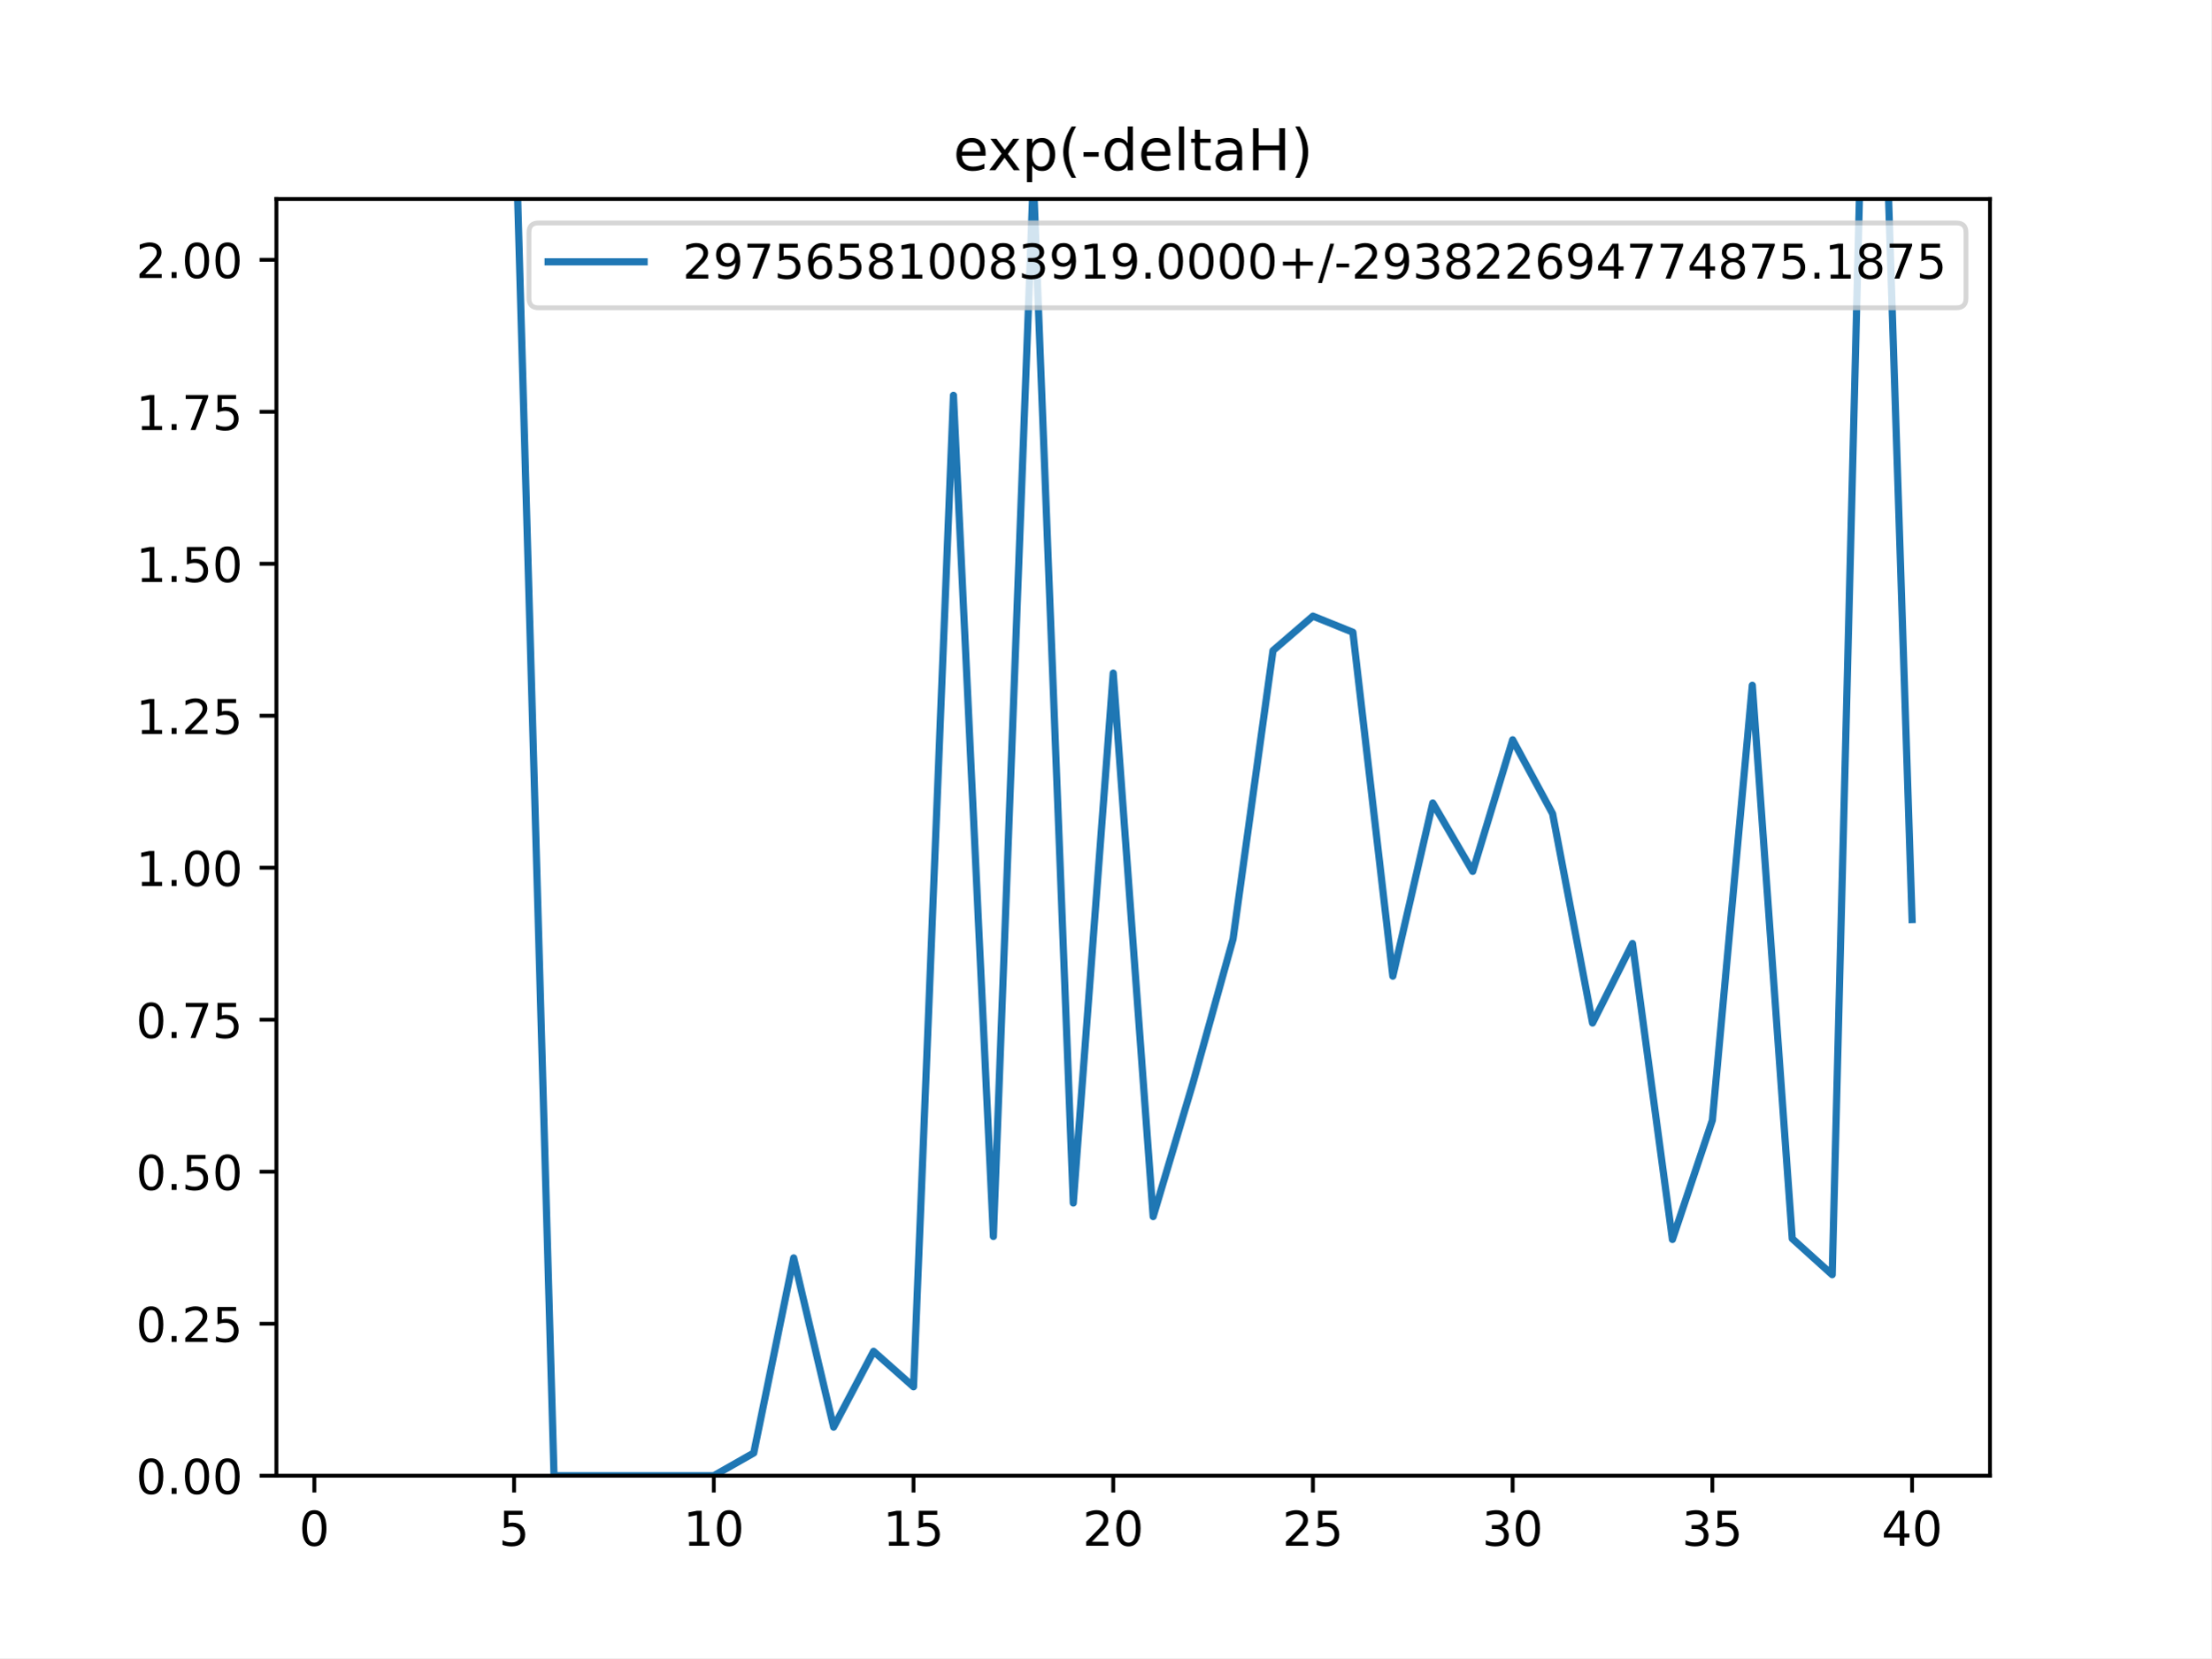
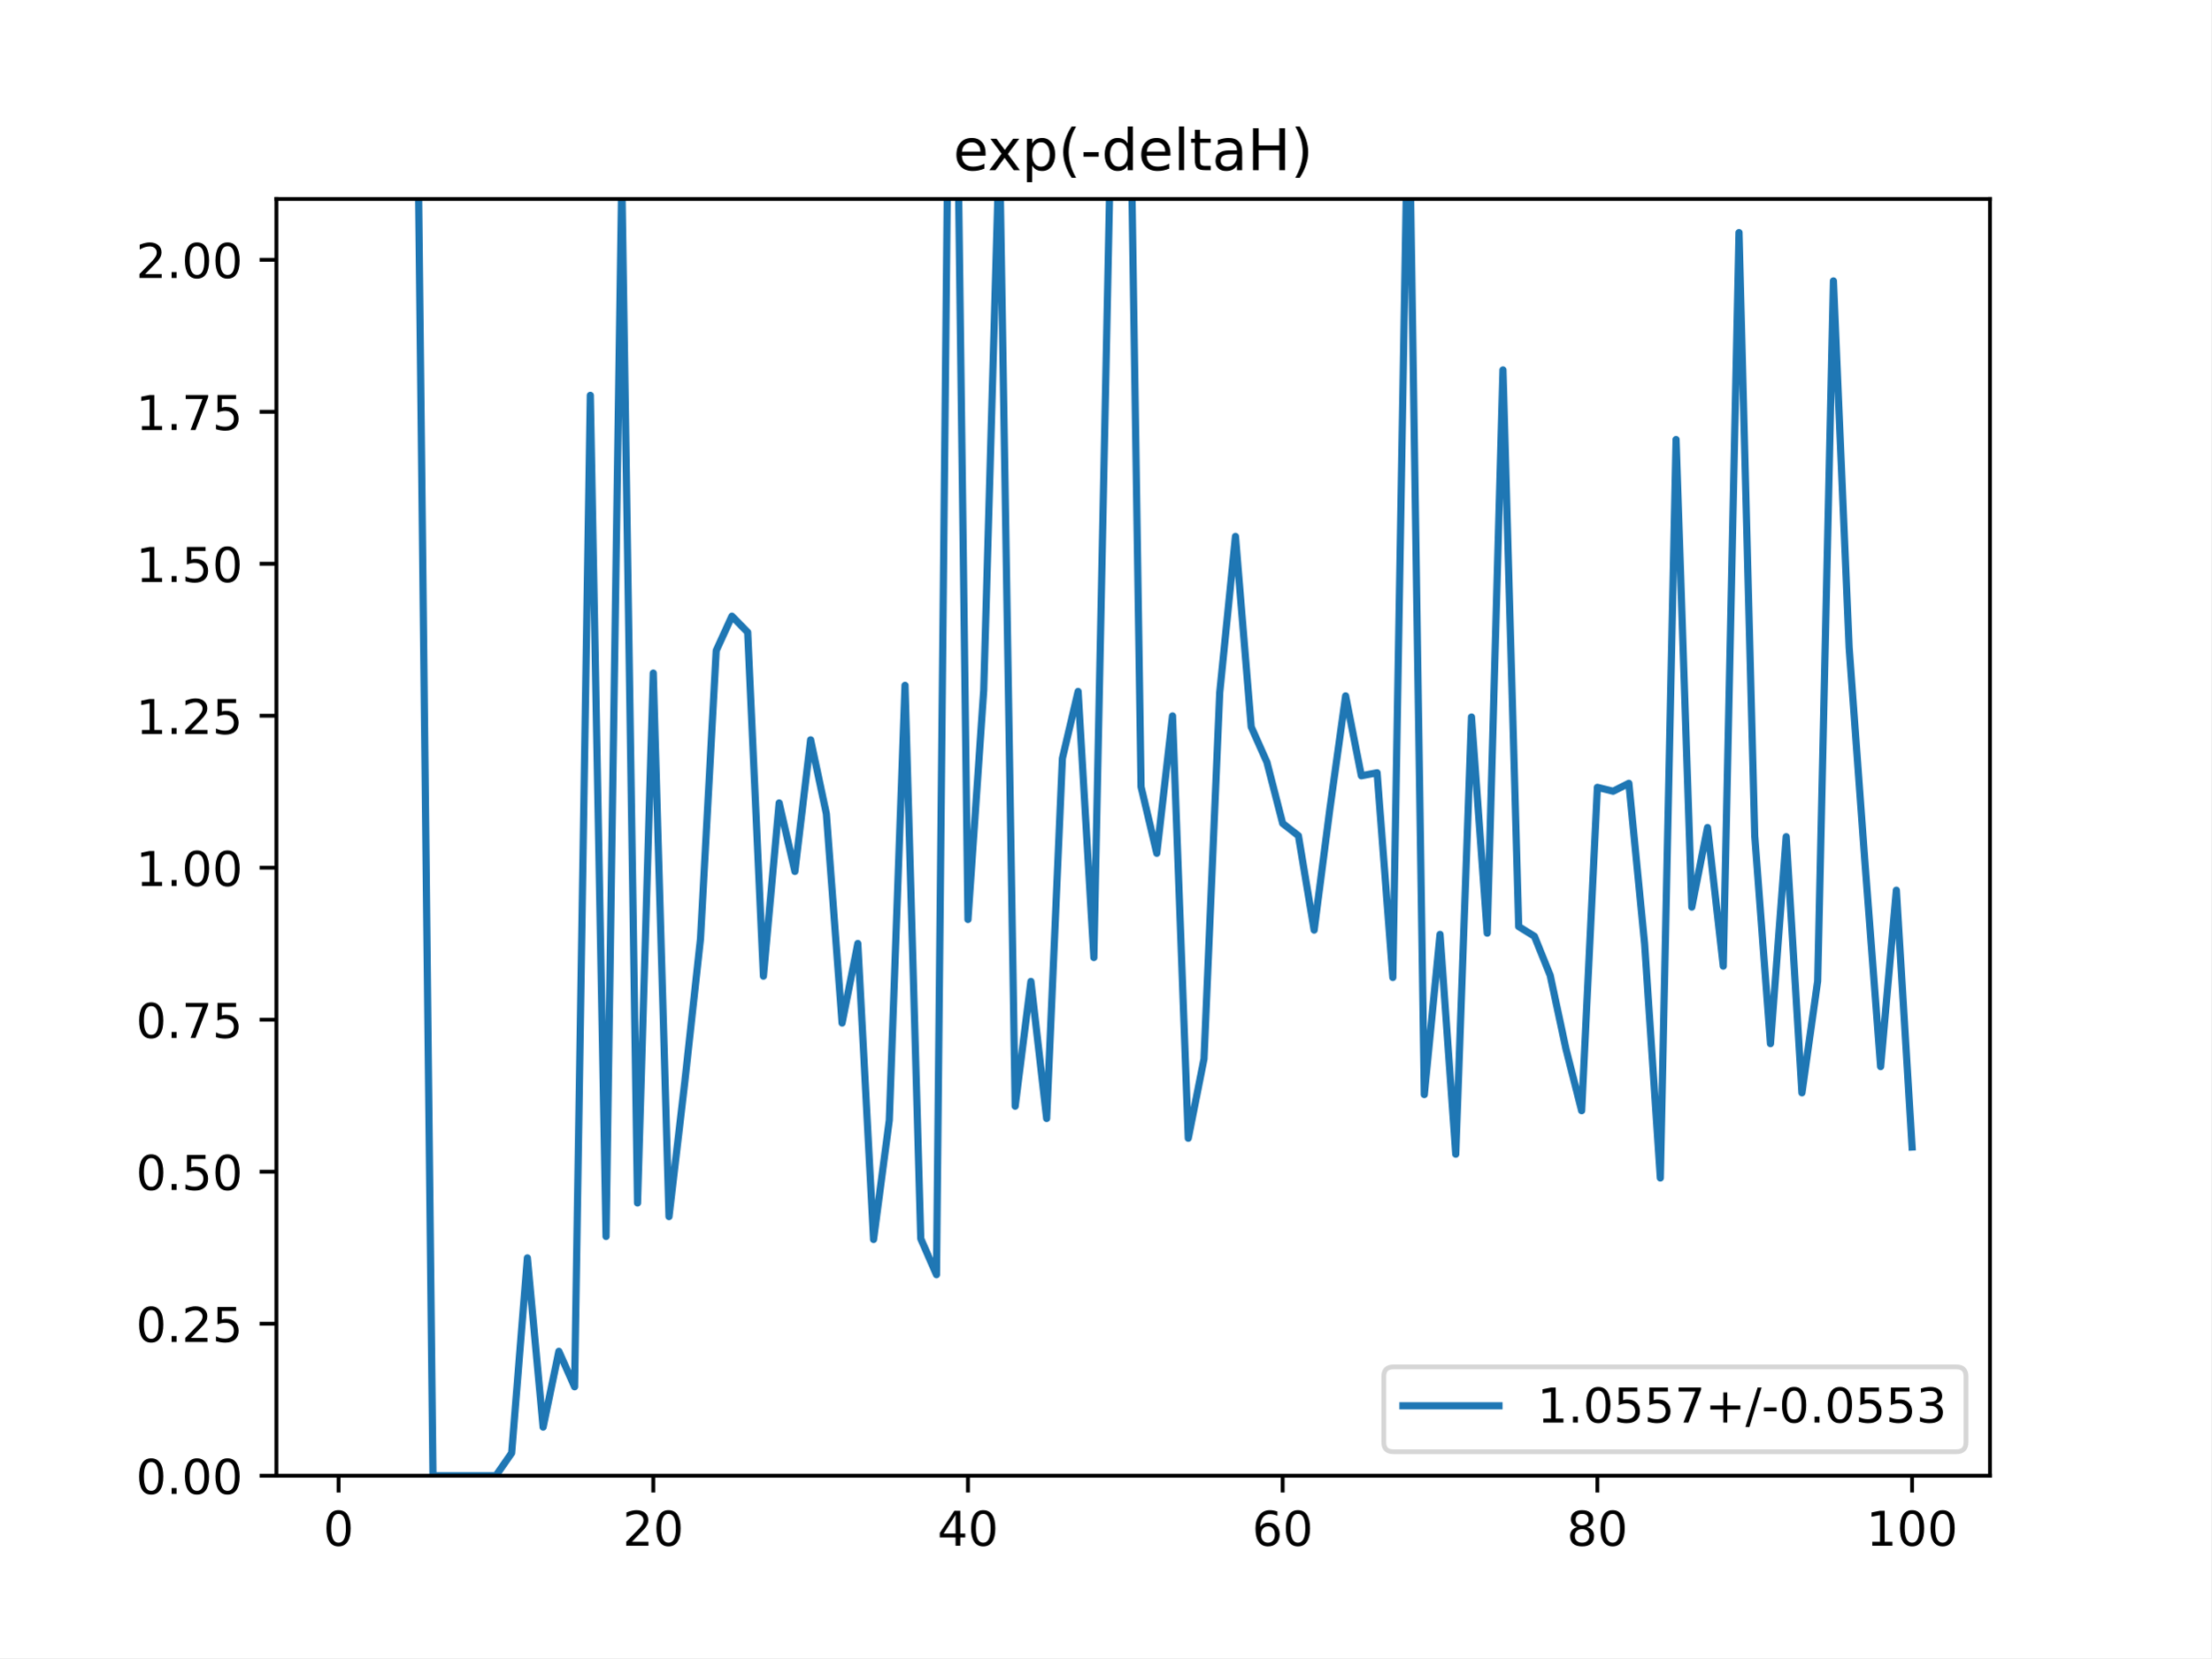
<svg xmlns="http://www.w3.org/2000/svg" xmlns:xlink="http://www.w3.org/1999/xlink" height="345.6pt" version="1.1" viewBox="0 0 460.8 345.6" width="460.8pt">
  <defs>
    <style type="text/css">
*{stroke-linecap:butt;stroke-linejoin:round;}
  </style>
  </defs>
  <g id="figure_1">
    <g id="patch_1">
      <path d="M 0 345.6  L 460.8 345.6  L 460.8 0  L 0 0  z " style="fill:#ffffff;" />
    </g>
    <g id="axes_1">
      <g id="patch_2">
        <path d="M 57.6 307.584  L 414.72 307.584  L 414.72 41.472  L 57.6 41.472  z " style="fill:#ffffff;" />
      </g>
      <g id="matplotlib.axis_1">
        <g id="xtick_1">
          <g id="line2d_1">
            <defs>
-               <path d="M 0 0  L 0 3.5  " id="m79069605af" style="stroke:#000000;stroke-width:0.8;" />
-             </defs>
-             <g>
-               <use style="stroke:#000000;stroke-width:0.8;" x="65.508" xlink:href="#m79069605af" y="307.584" />
+               <path d="M 0 0  L 0 3.5  " id="mf3b0fcf4cf" style="stroke:#000000;stroke-width:0.8;" />
+             </defs>
+             <g>
+               <use style="stroke:#000000;stroke-width:0.8;" x="70.553" xlink:href="#mf3b0fcf4cf" y="307.584" />
            </g>
          </g>
          <g id="text_1">
            <defs>
              <path d="M 31.781 66.406  Q 24.172 66.406 20.328 58.906  Q 16.5 51.422 16.5 36.375  Q 16.5 21.391 20.328 13.891  Q 24.172 6.391 31.781 6.391  Q 39.453 6.391 43.281 13.891  Q 47.125 21.391 47.125 36.375  Q 47.125 51.422 43.281 58.906  Q 39.453 66.406 31.781 66.406  z M 31.781 74.219  Q 44.047 74.219 50.516 64.516  Q 56.984 54.828 56.984 36.375  Q 56.984 17.969 50.516 8.266  Q 44.047 -1.422 31.781 -1.422  Q 19.531 -1.422 13.062 8.266  Q 6.594 17.969 6.594 36.375  Q 6.594 54.828 13.062 64.516  Q 19.531 74.219 31.781 74.219  z " id="DejaVuSans-48" />
            </defs>
-             <g transform="translate(62.327 322.1824)scale(0.1 -0.1)">
+             <g transform="translate(67.37214 322.1824)scale(0.1 -0.1)">
              <use xlink:href="#DejaVuSans-48" />
            </g>
          </g>
        </g>
        <g id="xtick_2">
          <g id="line2d_2">
            <g>
-               <use style="stroke:#000000;stroke-width:0.8;" x="107.131" xlink:href="#m79069605af" y="307.584" />
+               <use style="stroke:#000000;stroke-width:0.8;" x="136.14" xlink:href="#mf3b0fcf4cf" y="307.584" />
            </g>
          </g>
          <g id="text_2">
            <defs>
-               <path d="M 10.797 72.906  L 49.516 72.906  L 49.516 64.594  L 19.828 64.594  L 19.828 46.734  Q 21.969 47.469 24.109 47.828  Q 26.266 48.188 28.422 48.188  Q 40.625 48.188 47.75 41.5  Q 54.891 34.812 54.891 23.391  Q 54.891 11.625 47.562 5.094  Q 40.234 -1.422 26.906 -1.422  Q 22.312 -1.422 17.547 -0.641  Q 12.797 0.141 7.719 1.703  L 7.719 11.625  Q 12.109 9.234 16.797 8.062  Q 21.484 6.891 26.703 6.891  Q 35.156 6.891 40.078 11.328  Q 45.016 15.766 45.016 23.391  Q 45.016 31 40.078 35.438  Q 35.156 39.891 26.703 39.891  Q 22.75 39.891 18.812 39.016  Q 14.891 38.141 10.797 36.281  z " id="DejaVuSans-53" />
-             </defs>
-             <g transform="translate(103.9494 322.1824)scale(0.1 -0.1)">
-               <use xlink:href="#DejaVuSans-53" />
+               <path d="M 19.188 8.297  L 53.609 8.297  L 53.609 0  L 7.328 0  L 7.328 8.297  Q 12.938 14.109 22.625 23.891  Q 32.328 33.688 34.812 36.531  Q 39.547 41.844 41.422 45.531  Q 43.312 49.219 43.312 52.781  Q 43.312 58.594 39.234 62.25  Q 35.156 65.922 28.609 65.922  Q 23.969 65.922 18.812 64.312  Q 13.672 62.703 7.812 59.422  L 7.812 69.391  Q 13.766 71.781 18.938 73  Q 24.125 74.219 28.422 74.219  Q 39.75 74.219 46.484 68.547  Q 53.219 62.891 53.219 53.422  Q 53.219 48.922 51.531 44.891  Q 49.859 40.875 45.406 35.406  Q 44.188 33.984 37.641 27.219  Q 31.109 20.453 19.188 8.297  z " id="DejaVuSans-50" />
+             </defs>
+             <g transform="translate(129.7777 322.1824)scale(0.1 -0.1)">
+               <use xlink:href="#DejaVuSans-50" />
+               <use x="63.623" xlink:href="#DejaVuSans-48" />
            </g>
          </g>
        </g>
        <g id="xtick_3">
          <g id="line2d_3">
            <g>
-               <use style="stroke:#000000;stroke-width:0.8;" x="148.753" xlink:href="#m79069605af" y="307.584" />
+               <use style="stroke:#000000;stroke-width:0.8;" x="201.727" xlink:href="#mf3b0fcf4cf" y="307.584" />
            </g>
          </g>
          <g id="text_3">
            <defs>
-               <path d="M 12.406 8.297  L 28.516 8.297  L 28.516 63.922  L 10.984 60.406  L 10.984 69.391  L 28.422 72.906  L 38.281 72.906  L 38.281 8.297  L 54.391 8.297  L 54.391 0  L 12.406 0  z " id="DejaVuSans-49" />
-             </defs>
-             <g transform="translate(142.3905 322.1824)scale(0.1 -0.1)">
-               <use xlink:href="#DejaVuSans-49" />
+               <path d="M 37.797 64.312  L 12.891 25.391  L 37.797 25.391  z M 35.203 72.906  L 47.609 72.906  L 47.609 25.391  L 58.016 25.391  L 58.016 17.188  L 47.609 17.188  L 47.609 0  L 37.797 0  L 37.797 17.188  L 4.891 17.188  L 4.891 26.703  z " id="DejaVuSans-52" />
+             </defs>
+             <g transform="translate(195.3644 322.1824)scale(0.1 -0.1)">
+               <use xlink:href="#DejaVuSans-52" />
              <use x="63.623" xlink:href="#DejaVuSans-48" />
            </g>
          </g>
        </g>
        <g id="xtick_4">
          <g id="line2d_4">
            <g>
-               <use style="stroke:#000000;stroke-width:0.8;" x="190.375" xlink:href="#m79069605af" y="307.584" />
+               <use style="stroke:#000000;stroke-width:0.8;" x="267.314" xlink:href="#mf3b0fcf4cf" y="307.584" />
            </g>
          </g>
          <g id="text_4">
-             <g transform="translate(184.0129 322.1824)scale(0.1 -0.1)">
-               <use xlink:href="#DejaVuSans-49" />
-               <use x="63.623" xlink:href="#DejaVuSans-53" />
+             <defs>
+               <path d="M 33.016 40.375  Q 26.375 40.375 22.484 35.828  Q 18.609 31.297 18.609 23.391  Q 18.609 15.531 22.484 10.953  Q 26.375 6.391 33.016 6.391  Q 39.656 6.391 43.531 10.953  Q 47.406 15.531 47.406 23.391  Q 47.406 31.297 43.531 35.828  Q 39.656 40.375 33.016 40.375  z M 52.594 71.297  L 52.594 62.312  Q 48.875 64.062 45.094 64.984  Q 41.312 65.922 37.594 65.922  Q 27.828 65.922 22.672 59.328  Q 17.531 52.734 16.797 39.406  Q 19.672 43.656 24.016 45.922  Q 28.375 48.188 33.594 48.188  Q 44.578 48.188 50.953 41.516  Q 57.328 34.859 57.328 23.391  Q 57.328 12.156 50.688 5.359  Q 44.047 -1.422 33.016 -1.422  Q 20.359 -1.422 13.672 8.266  Q 6.984 17.969 6.984 36.375  Q 6.984 53.656 15.188 63.938  Q 23.391 74.219 37.203 74.219  Q 40.922 74.219 44.703 73.484  Q 48.484 72.75 52.594 71.297  z " id="DejaVuSans-54" />
+             </defs>
+             <g transform="translate(260.9512 322.1824)scale(0.1 -0.1)">
+               <use xlink:href="#DejaVuSans-54" />
+               <use x="63.623" xlink:href="#DejaVuSans-48" />
            </g>
          </g>
        </g>
        <g id="xtick_5">
          <g id="line2d_5">
            <g>
-               <use style="stroke:#000000;stroke-width:0.8;" x="231.998" xlink:href="#m79069605af" y="307.584" />
+               <use style="stroke:#000000;stroke-width:0.8;" x="332.9" xlink:href="#mf3b0fcf4cf" y="307.584" />
            </g>
          </g>
          <g id="text_5">
            <defs>
-               <path d="M 19.188 8.297  L 53.609 8.297  L 53.609 0  L 7.328 0  L 7.328 8.297  Q 12.938 14.109 22.625 23.891  Q 32.328 33.688 34.812 36.531  Q 39.547 41.844 41.422 45.531  Q 43.312 49.219 43.312 52.781  Q 43.312 58.594 39.234 62.25  Q 35.156 65.922 28.609 65.922  Q 23.969 65.922 18.812 64.312  Q 13.672 62.703 7.812 59.422  L 7.812 69.391  Q 13.766 71.781 18.938 73  Q 24.125 74.219 28.422 74.219  Q 39.75 74.219 46.484 68.547  Q 53.219 62.891 53.219 53.422  Q 53.219 48.922 51.531 44.891  Q 49.859 40.875 45.406 35.406  Q 44.188 33.984 37.641 27.219  Q 31.109 20.453 19.188 8.297  z " id="DejaVuSans-50" />
-             </defs>
-             <g transform="translate(225.6353 322.1824)scale(0.1 -0.1)">
-               <use xlink:href="#DejaVuSans-50" />
+               <path d="M 31.781 34.625  Q 24.75 34.625 20.719 30.859  Q 16.703 27.094 16.703 20.516  Q 16.703 13.922 20.719 10.156  Q 24.75 6.391 31.781 6.391  Q 38.812 6.391 42.859 10.172  Q 46.922 13.969 46.922 20.516  Q 46.922 27.094 42.891 30.859  Q 38.875 34.625 31.781 34.625  z M 21.922 38.812  Q 15.578 40.375 12.031 44.719  Q 8.5 49.078 8.5 55.328  Q 8.5 64.062 14.719 69.141  Q 20.953 74.219 31.781 74.219  Q 42.672 74.219 48.875 69.141  Q 55.078 64.062 55.078 55.328  Q 55.078 49.078 51.531 44.719  Q 48 40.375 41.703 38.812  Q 48.828 37.156 52.797 32.312  Q 56.781 27.484 56.781 20.516  Q 56.781 9.906 50.312 4.234  Q 43.844 -1.422 31.781 -1.422  Q 19.734 -1.422 13.25 4.234  Q 6.781 9.906 6.781 20.516  Q 6.781 27.484 10.781 32.312  Q 14.797 37.156 21.922 38.812  z M 18.312 54.391  Q 18.312 48.734 21.844 45.562  Q 25.391 42.391 31.781 42.391  Q 38.141 42.391 41.719 45.562  Q 45.312 48.734 45.312 54.391  Q 45.312 60.062 41.719 63.234  Q 38.141 66.406 31.781 66.406  Q 25.391 66.406 21.844 63.234  Q 18.312 60.062 18.312 54.391  z " id="DejaVuSans-56" />
+             </defs>
+             <g transform="translate(326.538 322.1824)scale(0.1 -0.1)">
+               <use xlink:href="#DejaVuSans-56" />
              <use x="63.623" xlink:href="#DejaVuSans-48" />
            </g>
          </g>
        </g>
        <g id="xtick_6">
          <g id="line2d_6">
            <g>
-               <use style="stroke:#000000;stroke-width:0.8;" x="273.62" xlink:href="#m79069605af" y="307.584" />
+               <use style="stroke:#000000;stroke-width:0.8;" x="398.487" xlink:href="#mf3b0fcf4cf" y="307.584" />
            </g>
          </g>
          <g id="text_6">
-             <g transform="translate(267.2576 322.1824)scale(0.1 -0.1)">
-               <use xlink:href="#DejaVuSans-50" />
-               <use x="63.623" xlink:href="#DejaVuSans-53" />
-             </g>
-           </g>
-         </g>
-         <g id="xtick_7">
-           <g id="line2d_7">
-             <g>
-               <use style="stroke:#000000;stroke-width:0.8;" x="315.243" xlink:href="#m79069605af" y="307.584" />
-             </g>
-           </g>
-           <g id="text_7">
-             <defs>
-               <path d="M 40.578 39.312  Q 47.656 37.797 51.625 33  Q 55.609 28.219 55.609 21.188  Q 55.609 10.406 48.188 4.484  Q 40.766 -1.422 27.094 -1.422  Q 22.516 -1.422 17.656 -0.516  Q 12.797 0.391 7.625 2.203  L 7.625 11.719  Q 11.719 9.328 16.594 8.109  Q 21.484 6.891 26.812 6.891  Q 36.078 6.891 40.938 10.547  Q 45.797 14.203 45.797 21.188  Q 45.797 27.641 41.281 31.266  Q 36.766 34.906 28.719 34.906  L 20.219 34.906  L 20.219 43.016  L 29.109 43.016  Q 36.375 43.016 40.234 45.922  Q 44.094 48.828 44.094 54.297  Q 44.094 59.906 40.109 62.906  Q 36.141 65.922 28.719 65.922  Q 24.656 65.922 20.016 65.031  Q 15.375 64.156 9.812 62.312  L 9.812 71.094  Q 15.438 72.656 20.344 73.438  Q 25.25 74.219 29.594 74.219  Q 40.828 74.219 47.359 69.109  Q 53.906 64.016 53.906 55.328  Q 53.906 49.266 50.438 45.094  Q 46.969 40.922 40.578 39.312  z " id="DejaVuSans-51" />
-             </defs>
-             <g transform="translate(308.88 322.1824)scale(0.1 -0.1)">
-               <use xlink:href="#DejaVuSans-51" />
-               <use x="63.623" xlink:href="#DejaVuSans-48" />
-             </g>
-           </g>
-         </g>
-         <g id="xtick_8">
-           <g id="line2d_8">
-             <g>
-               <use style="stroke:#000000;stroke-width:0.8;" x="356.865" xlink:href="#m79069605af" y="307.584" />
-             </g>
-           </g>
-           <g id="text_8">
-             <g transform="translate(350.5024 322.1824)scale(0.1 -0.1)">
-               <use xlink:href="#DejaVuSans-51" />
-               <use x="63.623" xlink:href="#DejaVuSans-53" />
-             </g>
-           </g>
-         </g>
-         <g id="xtick_9">
-           <g id="line2d_9">
-             <g>
-               <use style="stroke:#000000;stroke-width:0.8;" x="398.487" xlink:href="#m79069605af" y="307.584" />
-             </g>
-           </g>
-           <g id="text_9">
-             <defs>
-               <path d="M 37.797 64.312  L 12.891 25.391  L 37.797 25.391  z M 35.203 72.906  L 47.609 72.906  L 47.609 25.391  L 58.016 25.391  L 58.016 17.188  L 47.609 17.188  L 47.609 0  L 37.797 0  L 37.797 17.188  L 4.891 17.188  L 4.891 26.703  z " id="DejaVuSans-52" />
-             </defs>
-             <g transform="translate(392.1248 322.1824)scale(0.1 -0.1)">
-               <use xlink:href="#DejaVuSans-52" />
-               <use x="63.623" xlink:href="#DejaVuSans-48" />
+             <defs>
+               <path d="M 12.406 8.297  L 28.516 8.297  L 28.516 63.922  L 10.984 60.406  L 10.984 69.391  L 28.422 72.906  L 38.281 72.906  L 38.281 8.297  L 54.391 8.297  L 54.391 0  L 12.406 0  z " id="DejaVuSans-49" />
+             </defs>
+             <g transform="translate(388.9435 322.1824)scale(0.1 -0.1)">
+               <use xlink:href="#DejaVuSans-49" />
+               <use x="63.623" xlink:href="#DejaVuSans-48" />
+               <use x="127.246" xlink:href="#DejaVuSans-48" />
            </g>
          </g>
        </g>
      </g>
      <g id="matplotlib.axis_2">
        <g id="ytick_1">
-           <g id="line2d_10">
-             <defs>
-               <path d="M 0 0  L -3.5 0  " id="m81c2df3e71" style="stroke:#000000;stroke-width:0.8;" />
-             </defs>
-             <g>
-               <use style="stroke:#000000;stroke-width:0.8;" x="57.6" xlink:href="#m81c2df3e71" y="307.584" />
-             </g>
-           </g>
-           <g id="text_10">
+           <g id="line2d_7">
+             <defs>
+               <path d="M 0 0  L -3.5 0  " id="m375f2b9bd6" style="stroke:#000000;stroke-width:0.8;" />
+             </defs>
+             <g>
+               <use style="stroke:#000000;stroke-width:0.8;" x="57.6" xlink:href="#m375f2b9bd6" y="307.584" />
+             </g>
+           </g>
+           <g id="text_7">
            <defs>
              <path d="M 10.688 12.406  L 21 12.406  L 21 0  L 10.688 0  z " id="DejaVuSans-46" />
            </defs>
            <g transform="translate(28.33438 311.3832)scale(0.1 -0.1)">
              <use xlink:href="#DejaVuSans-48" />
              <use x="63.623" xlink:href="#DejaVuSans-46" />
              <use x="95.41" xlink:href="#DejaVuSans-48" />
              <use x="159.033" xlink:href="#DejaVuSans-48" />
            </g>
          </g>
        </g>
        <g id="ytick_2">
-           <g id="line2d_11">
-             <g>
-               <use style="stroke:#000000;stroke-width:0.8;" x="57.6" xlink:href="#m81c2df3e71" y="275.904" />
-             </g>
-           </g>
-           <g id="text_11">
+           <g id="line2d_8">
+             <g>
+               <use style="stroke:#000000;stroke-width:0.8;" x="57.6" xlink:href="#m375f2b9bd6" y="275.904" />
+             </g>
+           </g>
+           <g id="text_8">
+             <defs>
+               <path d="M 10.797 72.906  L 49.516 72.906  L 49.516 64.594  L 19.828 64.594  L 19.828 46.734  Q 21.969 47.469 24.109 47.828  Q 26.266 48.188 28.422 48.188  Q 40.625 48.188 47.75 41.5  Q 54.891 34.812 54.891 23.391  Q 54.891 11.625 47.562 5.094  Q 40.234 -1.422 26.906 -1.422  Q 22.312 -1.422 17.547 -0.641  Q 12.797 0.141 7.719 1.703  L 7.719 11.625  Q 12.109 9.234 16.797 8.062  Q 21.484 6.891 26.703 6.891  Q 35.156 6.891 40.078 11.328  Q 45.016 15.766 45.016 23.391  Q 45.016 31 40.078 35.438  Q 35.156 39.891 26.703 39.891  Q 22.75 39.891 18.812 39.016  Q 14.891 38.141 10.797 36.281  z " id="DejaVuSans-53" />
+             </defs>
            <g transform="translate(28.33438 279.7032)scale(0.1 -0.1)">
              <use xlink:href="#DejaVuSans-48" />
              <use x="63.623" xlink:href="#DejaVuSans-46" />
              <use x="95.41" xlink:href="#DejaVuSans-50" />
              <use x="159.033" xlink:href="#DejaVuSans-53" />
            </g>
          </g>
        </g>
        <g id="ytick_3">
-           <g id="line2d_12">
-             <g>
-               <use style="stroke:#000000;stroke-width:0.8;" x="57.6" xlink:href="#m81c2df3e71" y="244.224" />
-             </g>
-           </g>
-           <g id="text_12">
+           <g id="line2d_9">
+             <g>
+               <use style="stroke:#000000;stroke-width:0.8;" x="57.6" xlink:href="#m375f2b9bd6" y="244.224" />
+             </g>
+           </g>
+           <g id="text_9">
            <g transform="translate(28.33438 248.0232)scale(0.1 -0.1)">
              <use xlink:href="#DejaVuSans-48" />
              <use x="63.623" xlink:href="#DejaVuSans-46" />
              <use x="95.41" xlink:href="#DejaVuSans-53" />
              <use x="159.033" xlink:href="#DejaVuSans-48" />
            </g>
          </g>
        </g>
        <g id="ytick_4">
-           <g id="line2d_13">
-             <g>
-               <use style="stroke:#000000;stroke-width:0.8;" x="57.6" xlink:href="#m81c2df3e71" y="212.544" />
-             </g>
-           </g>
-           <g id="text_13">
+           <g id="line2d_10">
+             <g>
+               <use style="stroke:#000000;stroke-width:0.8;" x="57.6" xlink:href="#m375f2b9bd6" y="212.544" />
+             </g>
+           </g>
+           <g id="text_10">
            <defs>
              <path d="M 8.203 72.906  L 55.078 72.906  L 55.078 68.703  L 28.609 0  L 18.312 0  L 43.219 64.594  L 8.203 64.594  z " id="DejaVuSans-55" />
            </defs>
            <g transform="translate(28.33438 216.3432)scale(0.1 -0.1)">
              <use xlink:href="#DejaVuSans-48" />
              <use x="63.623" xlink:href="#DejaVuSans-46" />
              <use x="95.41" xlink:href="#DejaVuSans-55" />
              <use x="159.033" xlink:href="#DejaVuSans-53" />
            </g>
          </g>
        </g>
        <g id="ytick_5">
-           <g id="line2d_14">
-             <g>
-               <use style="stroke:#000000;stroke-width:0.8;" x="57.6" xlink:href="#m81c2df3e71" y="180.864" />
-             </g>
-           </g>
-           <g id="text_14">
+           <g id="line2d_11">
+             <g>
+               <use style="stroke:#000000;stroke-width:0.8;" x="57.6" xlink:href="#m375f2b9bd6" y="180.864" />
+             </g>
+           </g>
+           <g id="text_11">
            <g transform="translate(28.33438 184.6632)scale(0.1 -0.1)">
              <use xlink:href="#DejaVuSans-49" />
              <use x="63.623" xlink:href="#DejaVuSans-46" />
              <use x="95.41" xlink:href="#DejaVuSans-48" />
              <use x="159.033" xlink:href="#DejaVuSans-48" />
            </g>
          </g>
        </g>
        <g id="ytick_6">
-           <g id="line2d_15">
-             <g>
-               <use style="stroke:#000000;stroke-width:0.8;" x="57.6" xlink:href="#m81c2df3e71" y="149.184" />
-             </g>
-           </g>
-           <g id="text_15">
+           <g id="line2d_12">
+             <g>
+               <use style="stroke:#000000;stroke-width:0.8;" x="57.6" xlink:href="#m375f2b9bd6" y="149.184" />
+             </g>
+           </g>
+           <g id="text_12">
            <g transform="translate(28.33438 152.9832)scale(0.1 -0.1)">
              <use xlink:href="#DejaVuSans-49" />
              <use x="63.623" xlink:href="#DejaVuSans-46" />
              <use x="95.41" xlink:href="#DejaVuSans-50" />
              <use x="159.033" xlink:href="#DejaVuSans-53" />
            </g>
          </g>
        </g>
        <g id="ytick_7">
-           <g id="line2d_16">
-             <g>
-               <use style="stroke:#000000;stroke-width:0.8;" x="57.6" xlink:href="#m81c2df3e71" y="117.504" />
-             </g>
-           </g>
-           <g id="text_16">
+           <g id="line2d_13">
+             <g>
+               <use style="stroke:#000000;stroke-width:0.8;" x="57.6" xlink:href="#m375f2b9bd6" y="117.504" />
+             </g>
+           </g>
+           <g id="text_13">
            <g transform="translate(28.33438 121.3032)scale(0.1 -0.1)">
              <use xlink:href="#DejaVuSans-49" />
              <use x="63.623" xlink:href="#DejaVuSans-46" />
              <use x="95.41" xlink:href="#DejaVuSans-53" />
              <use x="159.033" xlink:href="#DejaVuSans-48" />
            </g>
          </g>
        </g>
        <g id="ytick_8">
-           <g id="line2d_17">
-             <g>
-               <use style="stroke:#000000;stroke-width:0.8;" x="57.6" xlink:href="#m81c2df3e71" y="85.824" />
-             </g>
-           </g>
-           <g id="text_17">
+           <g id="line2d_14">
+             <g>
+               <use style="stroke:#000000;stroke-width:0.8;" x="57.6" xlink:href="#m375f2b9bd6" y="85.824" />
+             </g>
+           </g>
+           <g id="text_14">
            <g transform="translate(28.33438 89.62322)scale(0.1 -0.1)">
              <use xlink:href="#DejaVuSans-49" />
              <use x="63.623" xlink:href="#DejaVuSans-46" />
              <use x="95.41" xlink:href="#DejaVuSans-55" />
              <use x="159.033" xlink:href="#DejaVuSans-53" />
            </g>
          </g>
        </g>
        <g id="ytick_9">
-           <g id="line2d_18">
-             <g>
-               <use style="stroke:#000000;stroke-width:0.8;" x="57.6" xlink:href="#m81c2df3e71" y="54.144" />
-             </g>
-           </g>
-           <g id="text_18">
+           <g id="line2d_15">
+             <g>
+               <use style="stroke:#000000;stroke-width:0.8;" x="57.6" xlink:href="#m375f2b9bd6" y="54.144" />
+             </g>
+           </g>
+           <g id="text_15">
            <g transform="translate(28.33438 57.94322)scale(0.1 -0.1)">
              <use xlink:href="#DejaVuSans-50" />
              <use x="63.623" xlink:href="#DejaVuSans-46" />
              <use x="95.41" xlink:href="#DejaVuSans-48" />
              <use x="159.033" xlink:href="#DejaVuSans-48" />
            </g>
          </g>
        </g>
      </g>
-       <g id="line2d_19">
-         <path clip-path="url(#p1878c13ec4)" d="M 107.091 -1  L 107.131 14.992  L 115.455 307.584  L 123.78 307.584  L 132.104 307.584  L 140.429 307.584  L 148.753 307.581  L 157.077 302.849  L 165.402 262.189  L 173.726 297.455  L 182.051 281.661  L 190.375 289.049  L 198.7 82.4  L 207.024 257.723  L 215.349 36.992  L 223.673 250.744  L 231.998 140.294  L 240.322 253.574  L 248.647 225.623  L 256.971 195.72  L 265.296 135.6  L 273.62 128.422  L 281.945 131.777  L 290.269 203.465  L 298.594 167.361  L 306.918 181.63  L 315.243 154.202  L 323.567 169.606  L 331.891 213.231  L 340.216 196.655  L 348.54 258.343  L 356.865 233.484  L 365.189 142.842  L 373.514 258.177  L 381.838 265.69  L 388.581 -1  M 392.203 -1  L 398.487 191.653  " style="fill:none;stroke:#1f77b4;stroke-linecap:square;stroke-width:1.5;" />
+       <g id="line2d_16">
+         <path clip-path="url(#pc5da3e02bc)" d="M 86.934 -1  L 86.95 14.992  L 90.229 307.584  L 93.509 307.584  L 96.788 307.584  L 100.067 307.584  L 103.347 307.581  L 106.626 302.849  L 109.905 262.189  L 113.185 297.455  L 116.464 281.661  L 119.743 289.049  L 123.023 82.4  L 126.302 257.723  L 129.581 36.992  L 132.861 250.744  L 136.14 140.294  L 139.42 253.574  L 142.699 225.623  L 145.978 195.72  L 149.258 135.6  L 152.537 128.422  L 155.816 131.777  L 159.096 203.465  L 162.375 167.361  L 165.654 181.63  L 168.934 154.202  L 172.213 169.606  L 175.492 213.231  L 178.772 196.655  L 182.051 258.343  L 185.33 233.484  L 188.61 142.842  L 191.889 258.177  L 195.168 265.69  L 197.825 -1  M 199.251 -1  L 201.727 191.653  L 205.006 143.923  L 208.286 29.481  L 211.565 230.572  L 214.844 204.562  L 218.124 233.132  L 221.403 158.076  L 224.682 144.115  L 227.962 199.583  L 231.241 40.352  L 232.742 -1  M 235.271 -1  L 237.8 163.996  L 241.079 177.855  L 244.358 149.217  L 247.638 237.25  L 250.917 220.704  L 254.196 144.358  L 257.476 111.801  L 260.755 151.499  L 264.034 158.88  L 267.314 171.629  L 270.593 174.187  L 273.872 193.862  L 277.152 168.58  L 280.431 145.047  L 283.71 161.698  L 286.99 161.07  L 290.269 203.738  L 293.548 12.902  L 296.828 228.141  L 300.107 194.757  L 303.386 240.57  L 306.666 149.447  L 309.945 194.503  L 313.224 77.099  L 316.504 193.128  L 319.783 195.153  L 323.062 203.281  L 326.342 218.597  L 329.621 231.508  L 332.9 164.108  L 336.18 164.915  L 339.459 163.262  L 342.739 196.675  L 346.018 245.527  L 349.297 91.603  L 352.577 189.067  L 355.856 172.484  L 359.135 201.38  L 362.415 48.473  L 365.694 174.223  L 368.973 217.536  L 372.253 174.39  L 375.532 227.777  L 378.811 204.474  L 382.091 58.555  L 385.37 134.996  L 388.649 179.593  L 391.929 222.318  L 395.208 185.542  L 398.487 239.073  " style="fill:none;stroke:#1f77b4;stroke-linecap:square;stroke-width:1.5;" />
      </g>
      <g id="patch_3">
        <path d="M 57.6 307.584  L 57.6 41.472  " style="fill:none;stroke:#000000;stroke-linecap:square;stroke-linejoin:miter;stroke-width:0.8;" />
      </g>
      <g id="patch_4">
        <path d="M 414.72 307.584  L 414.72 41.472  " style="fill:none;stroke:#000000;stroke-linecap:square;stroke-linejoin:miter;stroke-width:0.8;" />
      </g>
      <g id="patch_5">
        <path d="M 57.6 307.584  L 414.72 307.584  " style="fill:none;stroke:#000000;stroke-linecap:square;stroke-linejoin:miter;stroke-width:0.8;" />
      </g>
      <g id="patch_6">
        <path d="M 57.6 41.472  L 414.72 41.472  " style="fill:none;stroke:#000000;stroke-linecap:square;stroke-linejoin:miter;stroke-width:0.8;" />
      </g>
-       <g id="text_19">
+       <g id="text_16">
        <defs>
          <path d="M 56.203 29.594  L 56.203 25.203  L 14.891 25.203  Q 15.484 15.922 20.484 11.062  Q 25.484 6.203 34.422 6.203  Q 39.594 6.203 44.453 7.469  Q 49.312 8.734 54.109 11.281  L 54.109 2.781  Q 49.266 0.734 44.188 -0.344  Q 39.109 -1.422 33.891 -1.422  Q 20.797 -1.422 13.156 6.188  Q 5.516 13.812 5.516 26.812  Q 5.516 40.234 12.766 48.109  Q 20.016 56 32.328 56  Q 43.359 56 49.781 48.891  Q 56.203 41.797 56.203 29.594  z M 47.219 32.234  Q 47.125 39.594 43.094 43.984  Q 39.062 48.391 32.422 48.391  Q 24.906 48.391 20.391 44.141  Q 15.875 39.891 15.188 32.172  z " id="DejaVuSans-101" />
          <path d="M 54.891 54.688  L 35.109 28.078  L 55.906 0  L 45.312 0  L 29.391 21.484  L 13.484 0  L 2.875 0  L 24.125 28.609  L 4.688 54.688  L 15.281 54.688  L 29.781 35.203  L 44.281 54.688  z " id="DejaVuSans-120" />
          <path d="M 18.109 8.203  L 18.109 -20.797  L 9.078 -20.797  L 9.078 54.688  L 18.109 54.688  L 18.109 46.391  Q 20.953 51.266 25.266 53.625  Q 29.594 56 35.594 56  Q 45.562 56 51.781 48.094  Q 58.016 40.188 58.016 27.297  Q 58.016 14.406 51.781 6.484  Q 45.562 -1.422 35.594 -1.422  Q 29.594 -1.422 25.266 0.953  Q 20.953 3.328 18.109 8.203  z M 48.688 27.297  Q 48.688 37.203 44.609 42.844  Q 40.531 48.484 33.406 48.484  Q 26.266 48.484 22.188 42.844  Q 18.109 37.203 18.109 27.297  Q 18.109 17.391 22.188 11.75  Q 26.266 6.109 33.406 6.109  Q 40.531 6.109 44.609 11.75  Q 48.688 17.391 48.688 27.297  z " id="DejaVuSans-112" />
          <path d="M 31 75.875  Q 24.469 64.656 21.281 53.656  Q 18.109 42.672 18.109 31.391  Q 18.109 20.125 21.312 9.062  Q 24.516 -2 31 -13.188  L 23.188 -13.188  Q 15.875 -1.703 12.234 9.375  Q 8.594 20.453 8.594 31.391  Q 8.594 42.281 12.203 53.312  Q 15.828 64.359 23.188 75.875  z " id="DejaVuSans-40" />
          <path d="M 4.891 31.391  L 31.203 31.391  L 31.203 23.391  L 4.891 23.391  z " id="DejaVuSans-45" />
          <path d="M 45.406 46.391  L 45.406 75.984  L 54.391 75.984  L 54.391 0  L 45.406 0  L 45.406 8.203  Q 42.578 3.328 38.25 0.953  Q 33.938 -1.422 27.875 -1.422  Q 17.969 -1.422 11.734 6.484  Q 5.516 14.406 5.516 27.297  Q 5.516 40.188 11.734 48.094  Q 17.969 56 27.875 56  Q 33.938 56 38.25 53.625  Q 42.578 51.266 45.406 46.391  z M 14.797 27.297  Q 14.797 17.391 18.875 11.75  Q 22.953 6.109 30.078 6.109  Q 37.203 6.109 41.297 11.75  Q 45.406 17.391 45.406 27.297  Q 45.406 37.203 41.297 42.844  Q 37.203 48.484 30.078 48.484  Q 22.953 48.484 18.875 42.844  Q 14.797 37.203 14.797 27.297  z " id="DejaVuSans-100" />
          <path d="M 9.422 75.984  L 18.406 75.984  L 18.406 0  L 9.422 0  z " id="DejaVuSans-108" />
          <path d="M 18.312 70.219  L 18.312 54.688  L 36.812 54.688  L 36.812 47.703  L 18.312 47.703  L 18.312 18.016  Q 18.312 11.328 20.141 9.422  Q 21.969 7.516 27.594 7.516  L 36.812 7.516  L 36.812 0  L 27.594 0  Q 17.188 0 13.234 3.875  Q 9.281 7.766 9.281 18.016  L 9.281 47.703  L 2.688 47.703  L 2.688 54.688  L 9.281 54.688  L 9.281 70.219  z " id="DejaVuSans-116" />
          <path d="M 34.281 27.484  Q 23.391 27.484 19.188 25  Q 14.984 22.516 14.984 16.5  Q 14.984 11.719 18.141 8.906  Q 21.297 6.109 26.703 6.109  Q 34.188 6.109 38.703 11.406  Q 43.219 16.703 43.219 25.484  L 43.219 27.484  z M 52.203 31.203  L 52.203 0  L 43.219 0  L 43.219 8.297  Q 40.141 3.328 35.547 0.953  Q 30.953 -1.422 24.312 -1.422  Q 15.922 -1.422 10.953 3.297  Q 6 8.016 6 15.922  Q 6 25.141 12.172 29.828  Q 18.359 34.516 30.609 34.516  L 43.219 34.516  L 43.219 35.406  Q 43.219 41.609 39.141 45  Q 35.062 48.391 27.688 48.391  Q 23 48.391 18.547 47.266  Q 14.109 46.141 10.016 43.891  L 10.016 52.203  Q 14.938 54.109 19.578 55.047  Q 24.219 56 28.609 56  Q 40.484 56 46.344 49.844  Q 52.203 43.703 52.203 31.203  z " id="DejaVuSans-97" />
          <path d="M 9.812 72.906  L 19.672 72.906  L 19.672 43.016  L 55.516 43.016  L 55.516 72.906  L 65.375 72.906  L 65.375 0  L 55.516 0  L 55.516 34.719  L 19.672 34.719  L 19.672 0  L 9.812 0  z " id="DejaVuSans-72" />
          <path d="M 8.016 75.875  L 15.828 75.875  Q 23.141 64.359 26.781 53.312  Q 30.422 42.281 30.422 31.391  Q 30.422 20.453 26.781 9.375  Q 23.141 -1.703 15.828 -13.188  L 8.016 -13.188  Q 14.5 -2 17.703 9.062  Q 20.906 20.125 20.906 31.391  Q 20.906 42.672 17.703 53.656  Q 14.5 64.656 8.016 75.875  z " id="DejaVuSans-41" />
        </defs>
        <g transform="translate(198.6572 35.472)scale(0.12 -0.12)">
          <use xlink:href="#DejaVuSans-101" />
          <use x="59.773" xlink:href="#DejaVuSans-120" />
          <use x="118.953" xlink:href="#DejaVuSans-112" />
          <use x="182.43" xlink:href="#DejaVuSans-40" />
          <use x="221.443" xlink:href="#DejaVuSans-45" />
          <use x="257.527" xlink:href="#DejaVuSans-100" />
          <use x="321.004" xlink:href="#DejaVuSans-101" />
          <use x="382.527" xlink:href="#DejaVuSans-108" />
          <use x="410.311" xlink:href="#DejaVuSans-116" />
          <use x="449.52" xlink:href="#DejaVuSans-97" />
          <use x="510.799" xlink:href="#DejaVuSans-72" />
          <use x="585.994" xlink:href="#DejaVuSans-41" />
        </g>
      </g>
      <g id="legend_1">
        <g id="patch_7">
-           <path d="M 112.233 64.15  L 407.72 64.15  Q 409.72 64.15 409.72 62.15  L 409.72 48.472  Q 409.72 46.472 407.72 46.472  L 112.233 46.472  Q 110.233 46.472 110.233 48.472  L 110.233 62.15  Q 110.233 64.15 112.233 64.15  z " style="fill:#ffffff;opacity:0.8;stroke:#cccccc;stroke-linejoin:miter;" />
-         </g>
-         <g id="line2d_20">
-           <path d="M 114.233 54.57  L 134.232 54.57  " style="fill:none;stroke:#1f77b4;stroke-linecap:square;stroke-width:1.5;" />
-         </g>
-         <g id="line2d_21" />
-         <g id="text_20">
+           <path d="M 290.382 302.584  L 407.72 302.584  Q 409.72 302.584 409.72 300.584  L 409.72 286.906  Q 409.72 284.906 407.72 284.906  L 290.382 284.906  Q 288.382 284.906 288.382 286.906  L 288.382 300.584  Q 288.382 302.584 290.382 302.584  z " style="fill:#ffffff;opacity:0.8;stroke:#cccccc;stroke-linejoin:miter;" />
+         </g>
+         <g id="line2d_17">
+           <path d="M 292.382 293.004  L 312.382 293.004  " style="fill:none;stroke:#1f77b4;stroke-linecap:square;stroke-width:1.5;" />
+         </g>
+         <g id="line2d_18" />
+         <g id="text_17">
          <defs>
-             <path d="M 10.984 1.516  L 10.984 10.5  Q 14.703 8.734 18.5 7.812  Q 22.312 6.891 25.984 6.891  Q 35.75 6.891 40.891 13.453  Q 46.047 20.016 46.781 33.406  Q 43.953 29.203 39.594 26.953  Q 35.25 24.703 29.984 24.703  Q 19.047 24.703 12.672 31.312  Q 6.297 37.938 6.297 49.422  Q 6.297 60.641 12.938 67.422  Q 19.578 74.219 30.609 74.219  Q 43.266 74.219 49.922 64.516  Q 56.594 54.828 56.594 36.375  Q 56.594 19.141 48.406 8.859  Q 40.234 -1.422 26.422 -1.422  Q 22.703 -1.422 18.891 -0.688  Q 15.094 0.047 10.984 1.516  z M 30.609 32.422  Q 37.25 32.422 41.125 36.953  Q 45.016 41.5 45.016 49.422  Q 45.016 57.281 41.125 61.844  Q 37.25 66.406 30.609 66.406  Q 23.969 66.406 20.094 61.844  Q 16.219 57.281 16.219 49.422  Q 16.219 41.5 20.094 36.953  Q 23.969 32.422 30.609 32.422  z " id="DejaVuSans-57" />
-             <path d="M 33.016 40.375  Q 26.375 40.375 22.484 35.828  Q 18.609 31.297 18.609 23.391  Q 18.609 15.531 22.484 10.953  Q 26.375 6.391 33.016 6.391  Q 39.656 6.391 43.531 10.953  Q 47.406 15.531 47.406 23.391  Q 47.406 31.297 43.531 35.828  Q 39.656 40.375 33.016 40.375  z M 52.594 71.297  L 52.594 62.312  Q 48.875 64.062 45.094 64.984  Q 41.312 65.922 37.594 65.922  Q 27.828 65.922 22.672 59.328  Q 17.531 52.734 16.797 39.406  Q 19.672 43.656 24.016 45.922  Q 28.375 48.188 33.594 48.188  Q 44.578 48.188 50.953 41.516  Q 57.328 34.859 57.328 23.391  Q 57.328 12.156 50.688 5.359  Q 44.047 -1.422 33.016 -1.422  Q 20.359 -1.422 13.672 8.266  Q 6.984 17.969 6.984 36.375  Q 6.984 53.656 15.188 63.938  Q 23.391 74.219 37.203 74.219  Q 40.922 74.219 44.703 73.484  Q 48.484 72.75 52.594 71.297  z " id="DejaVuSans-54" />
-             <path d="M 31.781 34.625  Q 24.75 34.625 20.719 30.859  Q 16.703 27.094 16.703 20.516  Q 16.703 13.922 20.719 10.156  Q 24.75 6.391 31.781 6.391  Q 38.812 6.391 42.859 10.172  Q 46.922 13.969 46.922 20.516  Q 46.922 27.094 42.891 30.859  Q 38.875 34.625 31.781 34.625  z M 21.922 38.812  Q 15.578 40.375 12.031 44.719  Q 8.5 49.078 8.5 55.328  Q 8.5 64.062 14.719 69.141  Q 20.953 74.219 31.781 74.219  Q 42.672 74.219 48.875 69.141  Q 55.078 64.062 55.078 55.328  Q 55.078 49.078 51.531 44.719  Q 48 40.375 41.703 38.812  Q 48.828 37.156 52.797 32.312  Q 56.781 27.484 56.781 20.516  Q 56.781 9.906 50.312 4.234  Q 43.844 -1.422 31.781 -1.422  Q 19.734 -1.422 13.25 4.234  Q 6.781 9.906 6.781 20.516  Q 6.781 27.484 10.781 32.312  Q 14.797 37.156 21.922 38.812  z M 18.312 54.391  Q 18.312 48.734 21.844 45.562  Q 25.391 42.391 31.781 42.391  Q 38.141 42.391 41.719 45.562  Q 45.312 48.734 45.312 54.391  Q 45.312 60.062 41.719 63.234  Q 38.141 66.406 31.781 66.406  Q 25.391 66.406 21.844 63.234  Q 18.312 60.062 18.312 54.391  z " id="DejaVuSans-56" />
            <path d="M 46 62.703  L 46 35.5  L 73.188 35.5  L 73.188 27.203  L 46 27.203  L 46 0  L 37.797 0  L 37.797 27.203  L 10.594 27.203  L 10.594 35.5  L 37.797 35.5  L 37.797 62.703  z " id="DejaVuSans-43" />
            <path d="M 25.391 72.906  L 33.688 72.906  L 8.297 -9.281  L 0 -9.281  z " id="DejaVuSans-47" />
+             <path d="M 40.578 39.312  Q 47.656 37.797 51.625 33  Q 55.609 28.219 55.609 21.188  Q 55.609 10.406 48.188 4.484  Q 40.766 -1.422 27.094 -1.422  Q 22.516 -1.422 17.656 -0.516  Q 12.797 0.391 7.625 2.203  L 7.625 11.719  Q 11.719 9.328 16.594 8.109  Q 21.484 6.891 26.812 6.891  Q 36.078 6.891 40.938 10.547  Q 45.797 14.203 45.797 21.188  Q 45.797 27.641 41.281 31.266  Q 36.766 34.906 28.719 34.906  L 20.219 34.906  L 20.219 43.016  L 29.109 43.016  Q 36.375 43.016 40.234 45.922  Q 44.094 48.828 44.094 54.297  Q 44.094 59.906 40.109 62.906  Q 36.141 65.922 28.719 65.922  Q 24.656 65.922 20.016 65.031  Q 15.375 64.156 9.812 62.312  L 9.812 71.094  Q 15.438 72.656 20.344 73.438  Q 25.25 74.219 29.594 74.219  Q 40.828 74.219 47.359 69.109  Q 53.906 64.016 53.906 55.328  Q 53.906 49.266 50.438 45.094  Q 46.969 40.922 40.578 39.312  z " id="DejaVuSans-51" />
          </defs>
-           <g transform="translate(142.2325 58.07044)scale(0.1 -0.1)">
-             <use xlink:href="#DejaVuSans-50" />
-             <use x="63.623" xlink:href="#DejaVuSans-57" />
-             <use x="127.246" xlink:href="#DejaVuSans-55" />
-             <use x="190.869" xlink:href="#DejaVuSans-53" />
-             <use x="254.492" xlink:href="#DejaVuSans-54" />
-             <use x="318.115" xlink:href="#DejaVuSans-53" />
-             <use x="381.738" xlink:href="#DejaVuSans-56" />
-             <use x="445.361" xlink:href="#DejaVuSans-49" />
-             <use x="508.984" xlink:href="#DejaVuSans-48" />
-             <use x="572.607" xlink:href="#DejaVuSans-48" />
-             <use x="636.23" xlink:href="#DejaVuSans-56" />
-             <use x="699.854" xlink:href="#DejaVuSans-51" />
-             <use x="763.477" xlink:href="#DejaVuSans-57" />
-             <use x="827.1" xlink:href="#DejaVuSans-49" />
-             <use x="890.723" xlink:href="#DejaVuSans-57" />
-             <use x="954.346" xlink:href="#DejaVuSans-46" />
-             <use x="986.133" xlink:href="#DejaVuSans-48" />
-             <use x="1049.756" xlink:href="#DejaVuSans-48" />
-             <use x="1113.379" xlink:href="#DejaVuSans-48" />
-             <use x="1177.002" xlink:href="#DejaVuSans-48" />
-             <use x="1240.625" xlink:href="#DejaVuSans-43" />
-             <use x="1324.414" xlink:href="#DejaVuSans-47" />
-             <use x="1358.105" xlink:href="#DejaVuSans-45" />
-             <use x="1394.189" xlink:href="#DejaVuSans-50" />
-             <use x="1457.812" xlink:href="#DejaVuSans-57" />
-             <use x="1521.436" xlink:href="#DejaVuSans-51" />
-             <use x="1585.059" xlink:href="#DejaVuSans-56" />
-             <use x="1648.682" xlink:href="#DejaVuSans-50" />
-             <use x="1712.305" xlink:href="#DejaVuSans-50" />
-             <use x="1775.928" xlink:href="#DejaVuSans-54" />
-             <use x="1839.551" xlink:href="#DejaVuSans-57" />
-             <use x="1903.174" xlink:href="#DejaVuSans-52" />
-             <use x="1966.797" xlink:href="#DejaVuSans-55" />
-             <use x="2030.42" xlink:href="#DejaVuSans-55" />
-             <use x="2094.043" xlink:href="#DejaVuSans-52" />
-             <use x="2157.666" xlink:href="#DejaVuSans-56" />
-             <use x="2221.289" xlink:href="#DejaVuSans-55" />
-             <use x="2284.912" xlink:href="#DejaVuSans-53" />
-             <use x="2348.535" xlink:href="#DejaVuSans-46" />
-             <use x="2380.322" xlink:href="#DejaVuSans-49" />
-             <use x="2443.945" xlink:href="#DejaVuSans-56" />
-             <use x="2507.568" xlink:href="#DejaVuSans-55" />
-             <use x="2571.191" xlink:href="#DejaVuSans-53" />
+           <g transform="translate(320.3825 296.5043)scale(0.1 -0.1)">
+             <use xlink:href="#DejaVuSans-49" />
+             <use x="63.623" xlink:href="#DejaVuSans-46" />
+             <use x="95.41" xlink:href="#DejaVuSans-48" />
+             <use x="159.033" xlink:href="#DejaVuSans-53" />
+             <use x="222.656" xlink:href="#DejaVuSans-53" />
+             <use x="286.279" xlink:href="#DejaVuSans-55" />
+             <use x="349.902" xlink:href="#DejaVuSans-43" />
+             <use x="433.691" xlink:href="#DejaVuSans-47" />
+             <use x="467.383" xlink:href="#DejaVuSans-45" />
+             <use x="503.467" xlink:href="#DejaVuSans-48" />
+             <use x="567.09" xlink:href="#DejaVuSans-46" />
+             <use x="598.877" xlink:href="#DejaVuSans-48" />
+             <use x="662.5" xlink:href="#DejaVuSans-53" />
+             <use x="726.123" xlink:href="#DejaVuSans-53" />
+             <use x="789.746" xlink:href="#DejaVuSans-51" />
          </g>
        </g>
      </g>
    </g>
  </g>
  <defs>
-     <clipPath id="p1878c13ec4">
+     <clipPath id="pc5da3e02bc">
      <rect height="266.112" width="357.12" x="57.6" y="41.472" />
    </clipPath>
  </defs>
</svg>
